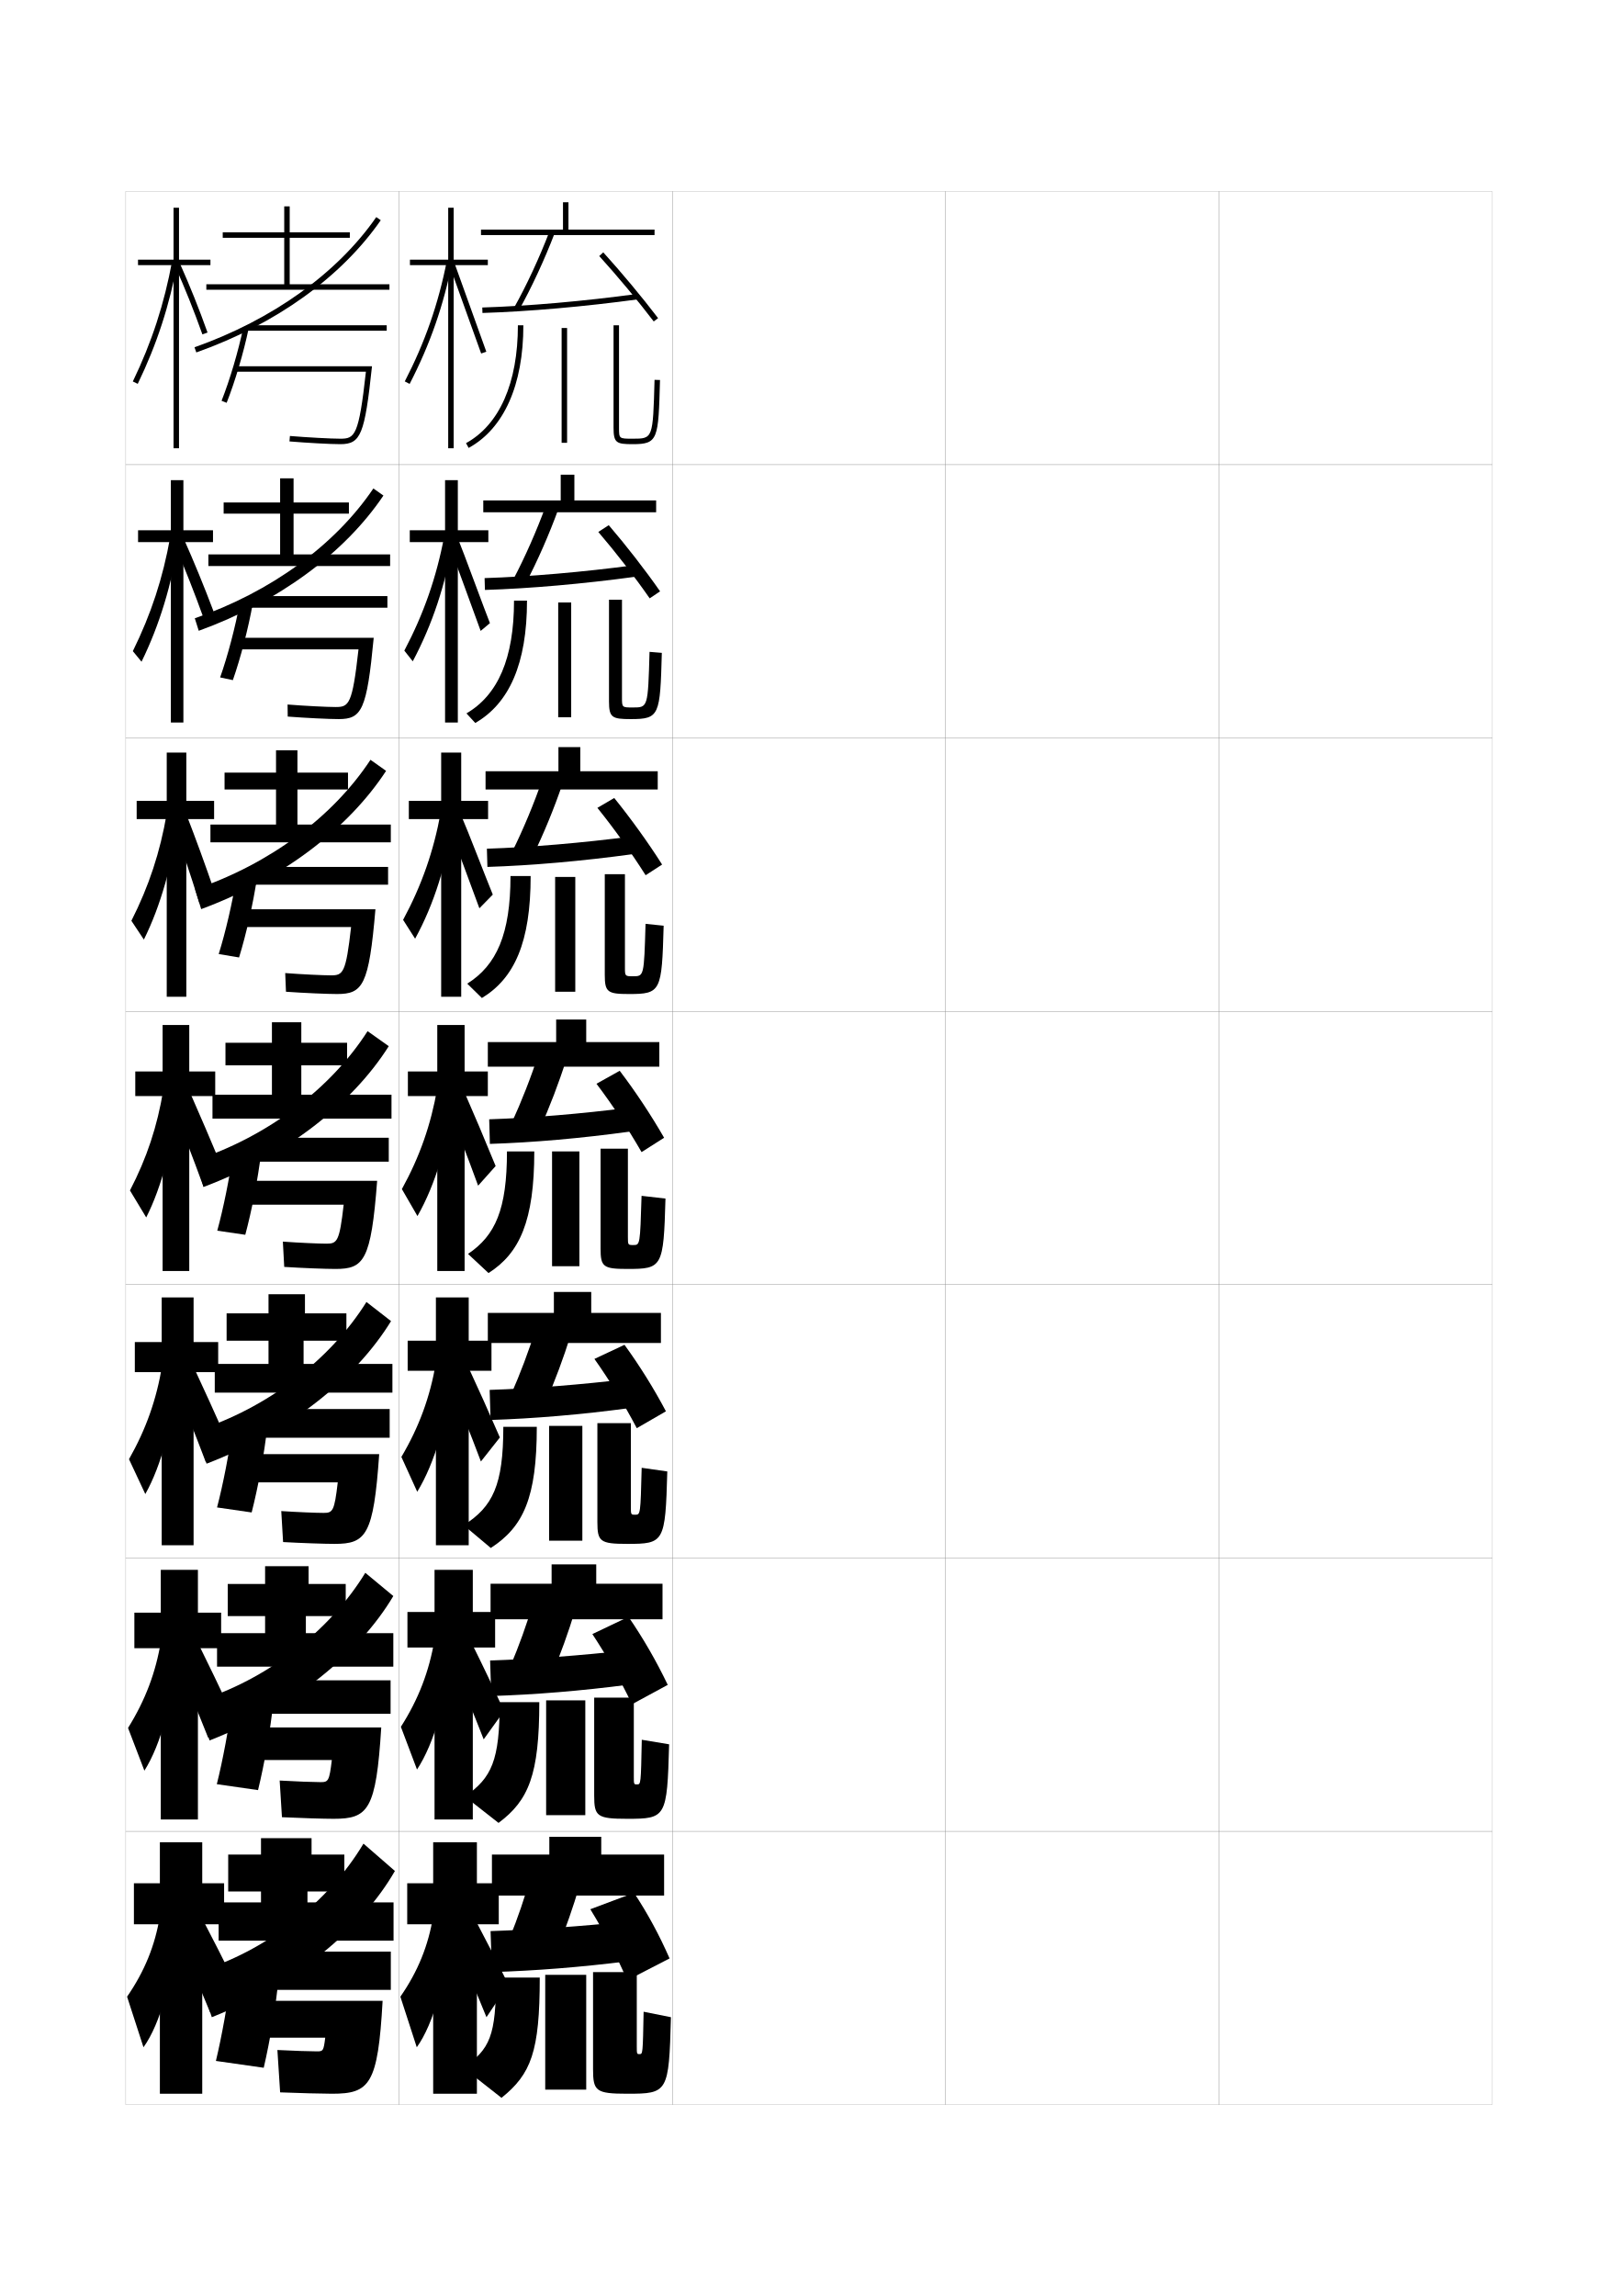
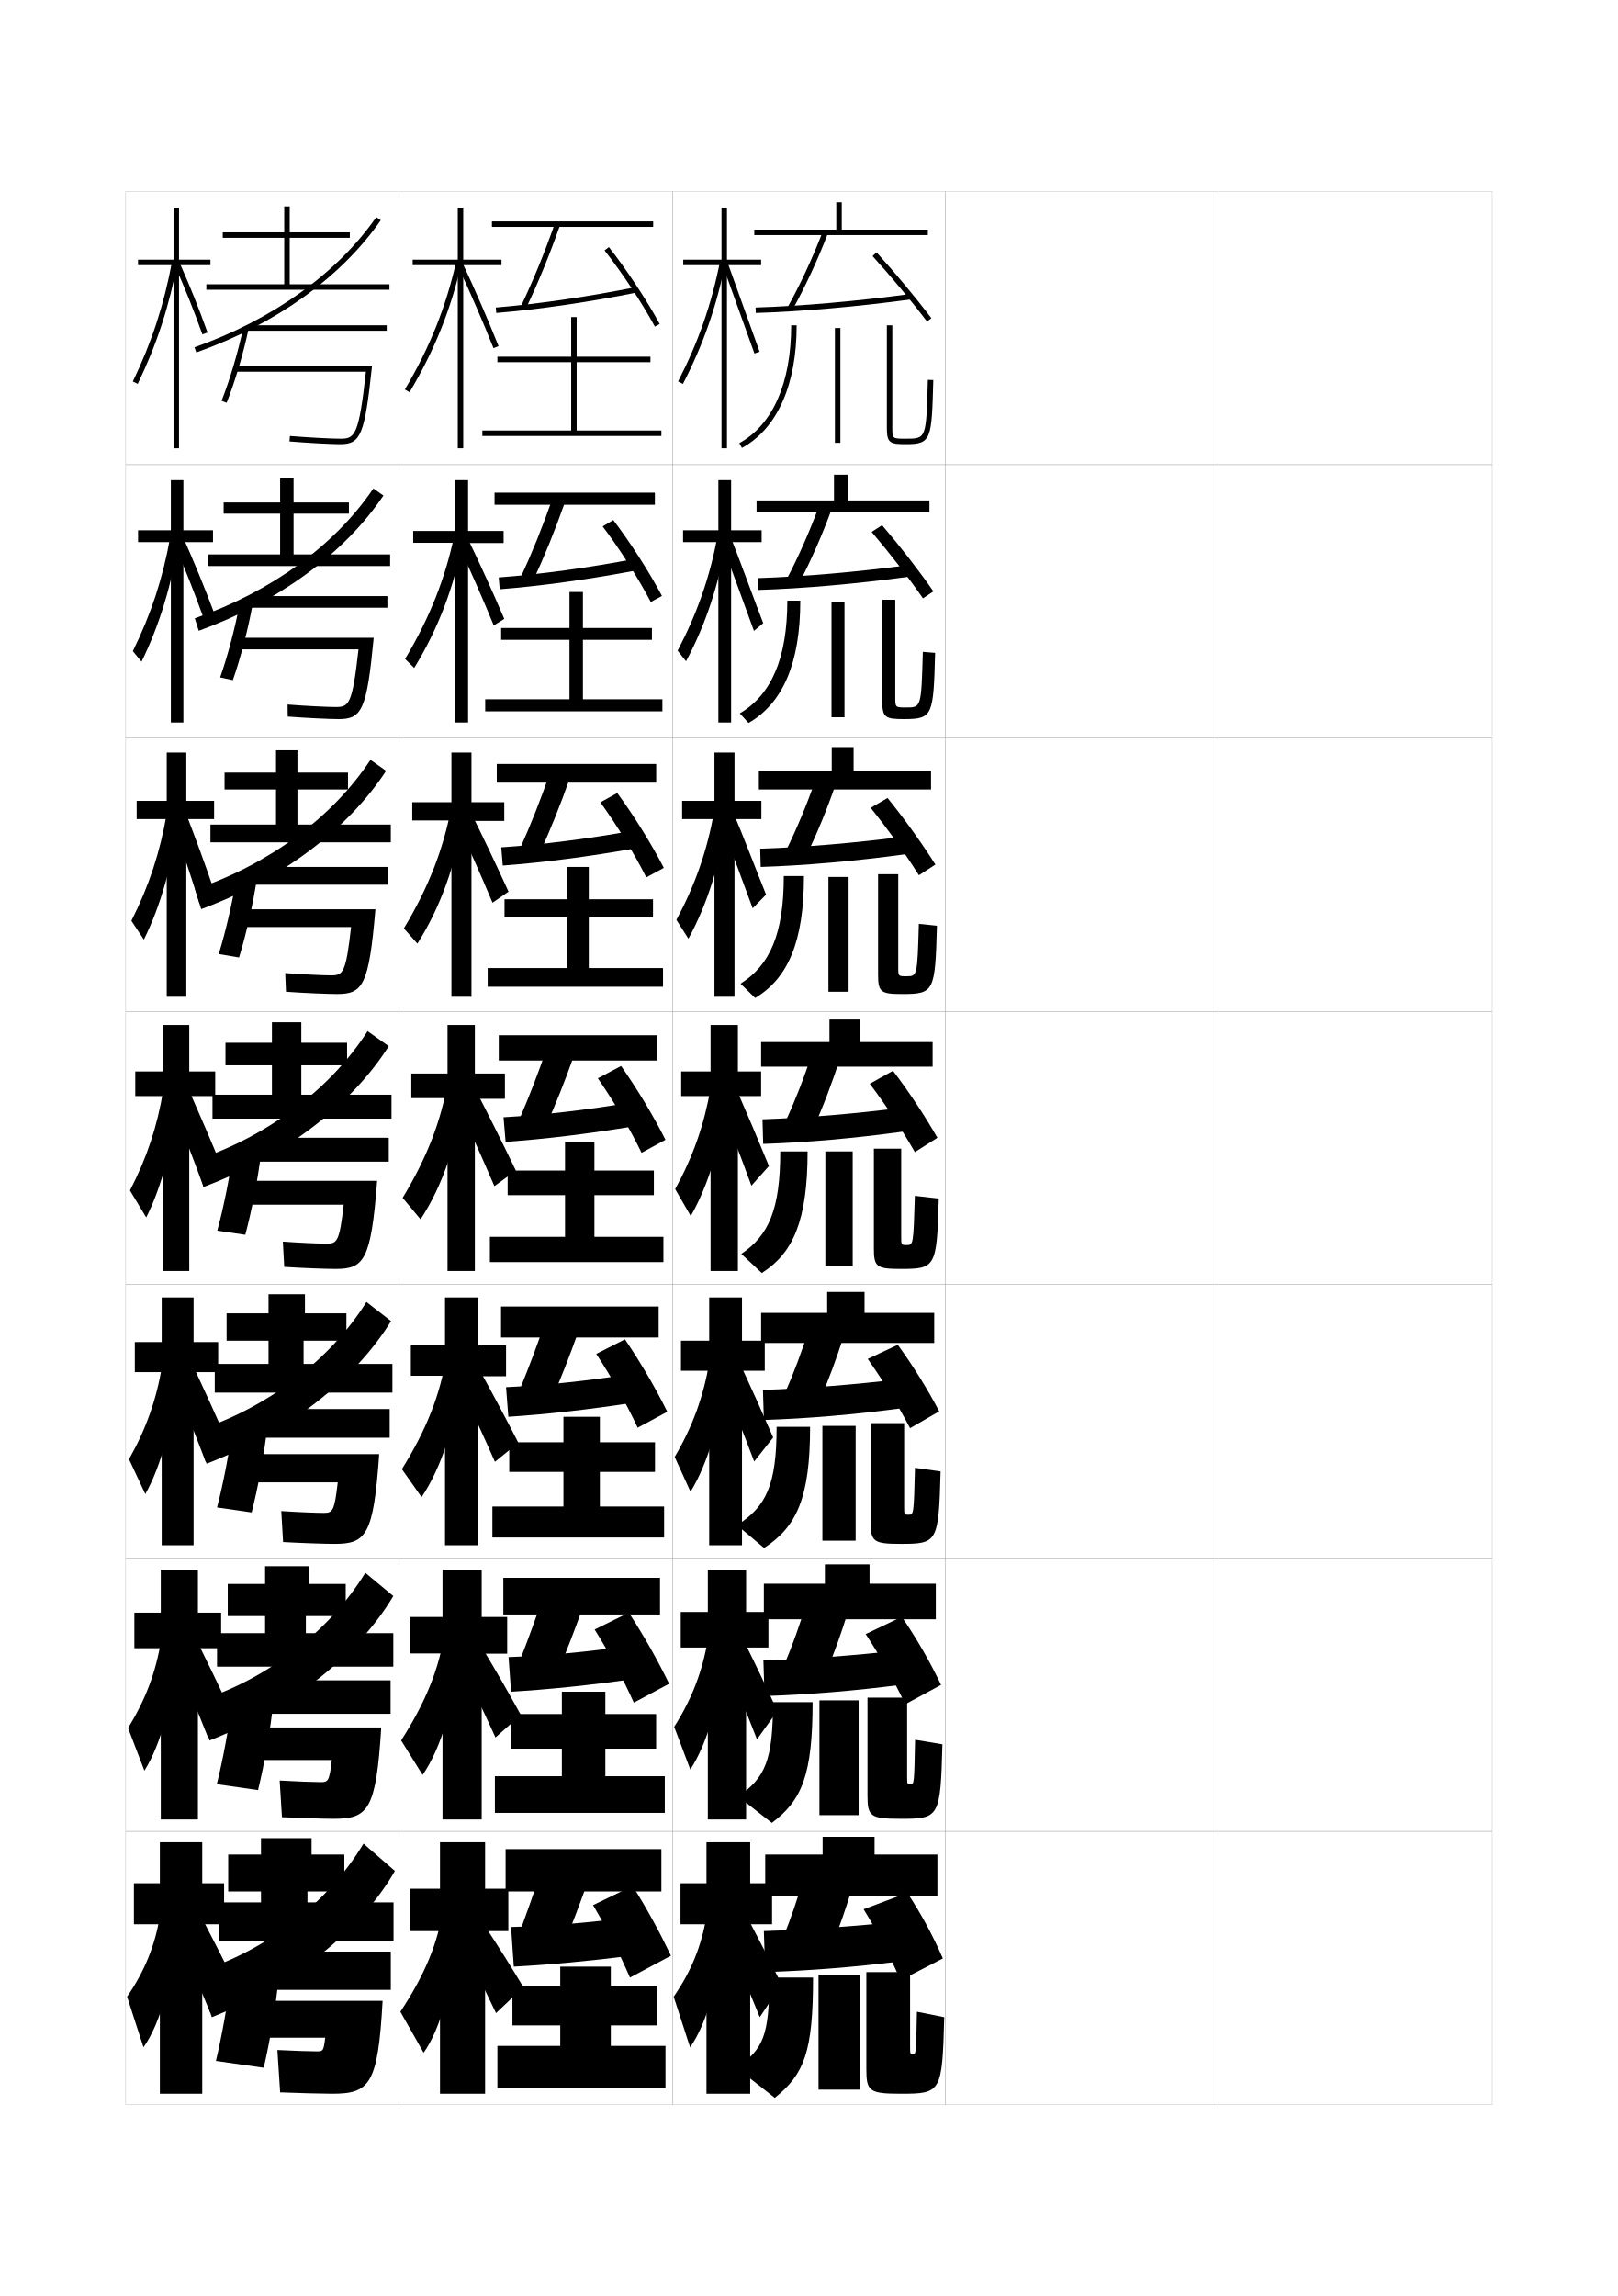
<svg xmlns="http://www.w3.org/2000/svg" version="1.1" id="glyphs" x="0px" y="0px" width="592px" height="840px" viewBox="0 0 592 840" enable-background="new 0 0 592 840" xml:space="preserve">
  <g>
    <rect x="46" y="70" fill="none" stroke="#999999" stroke-width="0.1" width="100" height="100" />
    <rect x="46" y="170" fill="none" stroke="#999999" stroke-width="0.1" width="100" height="100" />
    <rect x="46" y="270" fill="none" stroke="#999999" stroke-width="0.1" width="100" height="100" />
    <rect x="46" y="370" fill="none" stroke="#999999" stroke-width="0.1" width="100" height="100" />
    <rect x="46" y="470" fill="none" stroke="#999999" stroke-width="0.1" width="100" height="100" />
    <rect x="46" y="570" fill="none" stroke="#999999" stroke-width="0.1" width="100" height="100" />
    <rect x="46" y="670" fill="none" stroke="#999999" stroke-width="0.1" width="100" height="100" />
    <rect x="146" y="70" fill="none" stroke="#999999" stroke-width="0.1" width="100" height="100" />
    <rect x="146" y="170" fill="none" stroke="#999999" stroke-width="0.1" width="100" height="100" />
    <rect x="146" y="270" fill="none" stroke="#999999" stroke-width="0.1" width="100" height="100" />
    <rect x="146" y="370" fill="none" stroke="#999999" stroke-width="0.1" width="100" height="100" />
    <rect x="146" y="470" fill="none" stroke="#999999" stroke-width="0.1" width="100" height="100" />
    <rect x="146" y="570" fill="none" stroke="#999999" stroke-width="0.1" width="100" height="100" />
    <rect x="146" y="670" fill="none" stroke="#999999" stroke-width="0.1" width="100" height="100" />
    <rect x="246" y="70" fill="none" stroke="#999999" stroke-width="0.1" width="100" height="100" />
    <rect x="246" y="170" fill="none" stroke="#999999" stroke-width="0.1" width="100" height="100" />
    <rect x="246" y="270" fill="none" stroke="#999999" stroke-width="0.1" width="100" height="100" />
    <rect x="246" y="370" fill="none" stroke="#999999" stroke-width="0.1" width="100" height="100" />
    <rect x="246" y="470" fill="none" stroke="#999999" stroke-width="0.1" width="100" height="100" />
    <rect x="246" y="570" fill="none" stroke="#999999" stroke-width="0.1" width="100" height="100" />
    <rect x="246" y="670" fill="none" stroke="#999999" stroke-width="0.1" width="100" height="100" />
    <rect x="346" y="70" fill="none" stroke="#999999" stroke-width="0.1" width="100" height="100" />
    <rect x="346" y="170" fill="none" stroke="#999999" stroke-width="0.1" width="100" height="100" />
    <rect x="346" y="270" fill="none" stroke="#999999" stroke-width="0.1" width="100" height="100" />
    <rect x="346" y="370" fill="none" stroke="#999999" stroke-width="0.1" width="100" height="100" />
    <rect x="346" y="470" fill="none" stroke="#999999" stroke-width="0.1" width="100" height="100" />
    <rect x="346" y="570" fill="none" stroke="#999999" stroke-width="0.1" width="100" height="100" />
    <rect x="346" y="670" fill="none" stroke="#999999" stroke-width="0.1" width="100" height="100" />
    <rect x="446" y="70" fill="none" stroke="#999999" stroke-width="0.1" width="100" height="100" />
    <rect x="446" y="170" fill="none" stroke="#999999" stroke-width="0.1" width="100" height="100" />
    <rect x="446" y="270" fill="none" stroke="#999999" stroke-width="0.1" width="100" height="100" />
    <rect x="446" y="370" fill="none" stroke="#999999" stroke-width="0.1" width="100" height="100" />
    <rect x="446" y="470" fill="none" stroke="#999999" stroke-width="0.1" width="100" height="100" />
    <rect x="446" y="570" fill="none" stroke="#999999" stroke-width="0.1" width="100" height="100" />
    <rect x="446" y="670" fill="none" stroke="#999999" stroke-width="0.1" width="100" height="100" />
  </g>
  <g>
-     <rect x="201" y="672" width="19" height="9.5" />
-     <rect x="180" y="678.5" width="63" height="15" />
-     <path d="M194,687c-1.985,7.259-4.542,14.658-7.5,22l17.5,4c3.026-7.611,5.764-15.413,8-23L194,687   z" />
-     <path d="M179.5,706.5l0.5,15c16.223-0.512,32.385-1.79,50-4l-0.5-14.5   C212.233,704.79,195.68,705.962,179.5,706.5z" />
-     <path d="M216,698.5c5.247,8.563,9.319,16.431,13.5,26l15.5-8c-3.775-8.608-7.999-16.405-13-24   L216,698.5z" />
-     <path d="M181.5,723.5c0,21.367-2.158,26.138-12,33l14,11c10.831-8.714,14-16.824,14-44H181.5z" />
-     <rect x="199.5" y="722.5" width="15" height="42" />
-     <path d="M235.5,736c-0.293,15.484-0.306,15.5-1.5,15.5c-0.974,0-1-0.019-1-3v-27h-16V757   c0,8.027,1.026,9,12.5,9c14.918,0,15.254-0.396,16-28L235.5,736z" />
-   </g>
-   <g>
-     <rect x="201.833" y="572.333" width="16.333" height="9.75" />
-     <rect x="179.5" y="579.416" width="62.917" height="13" />
-     <path d="M186.75,609.583L201.833,613c3.206-7.684,6.182-15.896,8.583-23.833   l-15.417-2.584C192.777,594.22,189.893,602.14,186.75,609.583z" />
-     <path d="M179.333,607.5l0.417,13c16.116-0.512,32.666-1.871,50.416-4.167L229.75,603.75   C212.323,605.691,195.429,606.967,179.333,607.5z" />
-     <path d="M216.75,597.833c5.453,8.283,10.052,16.409,14.5,25.667l13.083-7.084   c-4.195-8.771-9.031-17.112-14.365-24.891L216.75,597.833z" />
-     <path d="M182.833,622.75c0,21.326-2.852,27.675-12.75,34.5l12.333,9.666   c11.021-8.227,14.917-17.575,14.917-44.166H182.833z" />
-     <rect x="199.833" y="622.083" width="14.333" height="42" />
-     <path d="M234.833,636.5c-0.329,16.319-0.342,16.333-1.75,16.333   c-1.148,0-1.167-0.016-1.167-3v-28.75h-14.5v35.833c0,7.589,1.005,8.5,12.083,8.5   c14.223,0,14.604-0.435,15.333-27.249L234.833,636.5z" />
-   </g>
-   <g>
-     <g>
-       <rect x="203.5" y="373" width="11" height="10.25" />
-       <rect x="178.5" y="381.25" width="62.75" height="9" />
-       <path d="M187.25,410.75L197.5,413c3.563-7.828,7.018-16.862,9.75-25.5L197,385.75    C194.304,394.144,190.764,403.103,187.25,410.75z" />
-       <path d="M179,409.5l0.25,9c15.904-0.51,33.229-2.034,51.25-4.5l-0.25-8.75    C212.502,407.495,194.927,408.977,179,409.5z" />
-       <path d="M218.25,396.5c5.865,7.724,11.517,16.365,16.5,25l8.25-5.25    c-4.791-8.336-10.564-17.034-16.25-24.5L218.25,396.5z" />
-       <path d="M185.5,421.25c0,21.244-4.24,30.75-14.25,37.5l7.5,7c11.399-7.255,16.75-19.077,16.75-44.5H185.5z" />
-       <rect x="202" y="421.25" width="10" height="42" />
-       <path d="M234.75,437.5c-0.542,17.989-0.56,18-3,18c-1.987,0-2-0.011-2-3v-32.25h-10v36.5    c0,6.716,0.964,7.5,9.75,7.5c12.834,0,13.304-0.515,14-25.75L234.75,437.5z" />
-     </g>
-     <g>
-       <rect x="204.333" y="273.333" width="8" height="10.5" />
-       <rect x="177.667" y="282.167" width="63" height="6.666" />
-       <path d="M187.543,311.336l7.414,1.828c3.879-7.887,7.81-17.415,10.854-26.379    l-7.456-1.404C195.346,294.152,191.374,303.598,187.543,311.336z" />
-       <path d="M178.156,310.5l0.188,6.667c16.15-0.508,34.638-2.134,53.201-4.67l-0.256-6.494    C212.929,308.39,194.3,309.983,178.156,310.5z" />
-       <path d="M218.587,295.558c6.097,7.556,12.412,16.373,17.648,24.645l6.031-3.904    c-5.119-8.086-11.529-16.958-17.519-24.356L218.587,295.558z" />
-       <path d="M186.792,320.5c0,21.192-5.074,32.635-15.827,39.374l5.362,5.252    c11.902-7.199,17.84-20.394,17.84-44.626H186.792z" />
-       <rect x="203.125" y="320.833" width="7.375" height="42" />
-       <path d="M221.292,319.833v36.834c0,6.329,1.027,7,8.875,7    c11.675,0,12.004-0.935,12.666-24.991l-6.625-0.685    c-0.557,19.162-0.576,19.176-4.542,19.176c-2.992,0-3-0.008-3-3.334v-34H221.292z" />
-     </g>
-     <g>
-       <rect x="205.167" y="173.667" width="5" height="10.75" />
-       <rect x="176.833" y="183.083" width="63.25" height="4.333" />
-       <path d="M187.836,211.922l4.578,1.405c4.195-7.945,8.602-17.968,11.959-27.257    l-4.663-1.059C196.388,194.162,191.984,204.093,187.836,211.922z" />
-       <path d="M177.313,211.5l0.124,4.333c16.396-0.506,36.047-2.232,55.153-4.84    l-0.263-4.237C213.355,209.284,193.672,210.991,177.313,211.5z" />
-       <path d="M218.923,194.615c6.33,7.388,13.308,16.381,18.796,24.289l3.811-2.557    c-5.446-7.836-12.494-16.883-18.787-24.212L218.923,194.615z" />
-       <path d="M188.083,219.75c0,21.141-5.907,34.52-17.404,41.249l3.225,3.503    c12.406-7.144,18.929-21.709,18.929-44.751H188.083z" />
-       <rect x="204.25" y="220.417" width="4.75" height="42" />
-       <path d="M222.834,219.417v37.167c0,5.943,1.091,6.5,8,6.5    c10.516,0,10.706-1.354,11.333-24.232l-4.5-0.37    c-0.572,20.334-0.591,20.352-6.083,20.352c-3.996,0-4-0.004-4-3.667v-35.75H222.834z" />
-     </g>
-   </g>
-   <g>
-     <rect x="206" y="74" width="2" height="11" />
-     <rect x="176" y="84" width="63.5" height="2" />
-     <path d="M188.129,112.509l1.742,0.982c4.511-8.003,9.395-18.521,13.063-28.135   l-1.869-0.713C197.431,94.171,192.594,104.588,188.129,112.509z" />
-     <path d="M176.47,112.5l0.061,2c16.643-0.505,37.456-2.331,57.104-5.01l-0.27-1.98   C213.782,110.179,193.045,111.998,176.47,112.5z" />
-     <path d="M219.26,93.673c6.562,7.22,14.203,16.39,19.944,23.933l1.592-1.211   c-5.773-7.586-13.459-16.808-20.056-24.067L219.26,93.673z" />
-     <path d="M189.5,119c0,21.089-6.741,36.404-18.981,43.123l0.963,1.754   C184.391,156.789,191.5,140.852,191.5,119H189.5z" />
-     <rect x="205.5" y="120" width="2" height="42" />
-     <path d="M224.5,119v37.5c0,5.556,1.058,6,7,6c9.357,0,9.406-1.772,10-23.473l-2-0.055   C238.912,160.5,238.912,160.5,231.5,160.5c-5,0-5,0-5-4V119H224.5z" />
-   </g>
-   <g>
-     <g>
-       <polygon points="182.5,689 174.5,689 174.5,674 158.5,674 158.5,689 149,689 149,704 158.5,704 158.5,766 174.5,766 174.5,704     182.5,704   " />
-       <path d="M158.5,701c-1.764,10.8-5.562,20.215-12,29.5l6,18.5    c6.129-8.473,11.064-25.761,11.5-43.5L158.5,701z" />
-       <path d="M165.5,708.5c4.718,10.759,8.547,19.748,12.5,29.5l8-12    c-3.889-7.863-7.517-14.985-11.5-22.5L165.5,708.5z" />
-     </g>
-     <g>
-       <polygon points="149.083,589.75 149.083,602.75 159,602.75 159,665.666 173,665.666 173,602.75     181.167,602.75 181.167,589.75 173,589.75 173,574.334 159,574.334 159,589.75   " />
-       <path d="M146.684,631.761l5.899,15.624c6.276-9.48,11.162-26.258,12.015-43.709    l-5.6-3.873C157.048,611.441,153.162,621.604,146.684,631.761z" />
-       <path d="M164.71,606.432c4.478,10.469,8.25,19.619,12.272,29.914l7.47-10.396    c-3.948-8.556-7.627-16.275-11.546-24.174L164.71,606.432z" />
-     </g>
-     <g>
-       <polygon points="149.167,490.5 149.167,501.5 159.5,501.5 159.5,565.333 171.5,565.333 171.5,501.5     179.833,501.5 179.833,490.5 171.5,490.5 171.5,474.667 159.5,474.667 159.5,490.5   " />
-       <path d="M146.867,533.021l5.8,12.749c6.424-10.488,11.259-26.755,12.528-43.92    l-5.699-3.244C157.36,511.084,153.385,521.992,146.867,533.021z" />
-       <path d="M163.919,504.364c4.238,10.177,7.953,19.488,12.045,30.327l6.94-8.791    c-4.006-9.247-7.739-17.565-11.592-25.848L163.919,504.364z" />
-     </g>
-   </g>
-   <g>
-     <g>
-       <polygon points="178.5,95 166,95 166,76 164,76 164,95 150,95 150,97 164,97 164,164 166,164 166,97 178.5,97   " />
-       <path d="M148.111,139.541l1.777,0.918c7.499-14.522,12.453-28.747,15.593-44.767    l-1.963-0.385C160.417,111.137,155.521,125.192,148.111,139.541z" />
-       <polygon points="164.561,97.342 176.058,129.334 177.942,128.666 166.439,96.658   " />
-     </g>
-     <g>
-       <polygon points="149.937,194 149.937,198.333 162.853,198.333 162.853,264.333     167.52,264.333 167.52,198.333 178.687,198.333 178.687,194 167.52,194     167.52,175.667 162.853,175.667 162.853,194   " />
-       <path d="M147.943,238.038l3.085,3.903c7.189-13.514,12.088-28.249,14.742-44.555    l-3.241-1.129C159.688,211.25,155.069,224.505,147.943,238.038z" />
-       <path d="M164.27,199.243c1.333,3.296,10.217,27.781,11.604,31.575l3.394-2.841    c-1.354-3.313-10.285-27.624-11.548-30.513L164.27,199.243z" />
-     </g>
-     <g>
-       <polygon points="149.593,293 149.593,299.667 161.426,299.667 161.426,364.667     168.759,364.667 168.759,299.667 178.593,299.667 178.593,293 168.759,293     168.759,275.333 161.426,275.333 161.426,293   " />
-       <path d="M147.497,336.535l4.393,6.888c6.88-12.505,11.722-27.75,13.892-44.341    l-4.52-1.873C158.68,311.363,154.339,323.818,147.497,336.535z" />
-       <path d="M163.699,301.145c2.665,6.591,8.936,23.57,11.711,31.158l4.902-5.014    c-2.71-6.626-9.067-23.24-11.593-29.017L163.699,301.145z" />
-     </g>
-     <g>
-       <polygon points="149.25,392 149.25,401 160,401 160,465 170,465 170,401 178.5,401 178.5,392 170,392 170,375 160,375 160,392       " />
-       <path d="M147.05,435.032L152.75,444.905c6.571-11.496,11.356-27.252,13.042-44.129    l-5.798-2.616C157.672,411.477,153.608,423.131,147.05,435.032z" />
-       <path d="M163.129,403.046c3.998,9.887,7.656,19.359,11.818,30.741l6.41-7.187    c-4.064-9.939-7.85-18.855-11.638-27.521L163.129,403.046z" />
-     </g>
-   </g>
-   <g>
-     <rect x="202.667" y="472.666" width="13.667" height="10" />
-     <rect x="178.5" y="480.333" width="63.333" height="11" />
-     <path d="M187,510.166L199.667,513c3.384-7.756,6.6-16.379,9.167-24.666L196,486.166   C193.541,494.182,190.328,502.621,187,510.166z" />
-     <path d="M179.167,508.5L179.5,519.5c16.01-0.511,32.947-1.953,50.833-4.334L230,504.5   C212.412,506.594,195.178,507.972,179.167,508.5z" />
-     <path d="M217.5,497.167c5.659,8.003,10.784,16.387,15.5,25.333l10.667-6.167   C239.214,507.906,233.958,499.509,228.5,492L217.5,497.167z" />
-     <path d="M184.167,522c0,21.285-3.809,29.213-14.5,36l9.917,8.333   C191.501,558.592,196.417,548.007,196.417,522H184.167z" />
-     <rect x="200.917" y="521.666" width="12.167" height="42" />
-     <path d="M234.792,537c-0.435,17.154-0.451,17.166-2.375,17.166   c-1.568,0-1.584-0.013-1.584-3v-30.5h-12.25v36.167c0,7.152,0.984,8,10.917,8   c13.528,0,13.954-0.475,14.667-26.499L234.792,537z" />
+     <rect x="301" y="672" width="19" height="9.5" />
+     <rect x="280" y="678.5" width="63" height="15" />
+     <path d="M294,687c-1.985,7.259-4.542,14.658-7.5,22l17.5,4c3.026-7.611,5.764-15.413,8-23L294,687   z" />
+     <path d="M279.5,706.5l0.5,15c16.223-0.512,32.385-1.79,50-4l-0.5-14.5   C312.233,704.79,295.68,705.962,279.5,706.5z" />
+     <path d="M316,698.5c5.247,8.563,9.319,16.431,13.5,26l15.5-8c-3.775-8.608-7.999-16.405-13-24   L316,698.5z" />
+     <path d="M281.5,723.5c0,21.367-2.158,26.138-12,33l14,11c10.831-8.714,14-16.824,14-44H281.5z" />
+     <rect x="299.5" y="722.5" width="15" height="42" />
+     <path d="M335.5,736c-0.293,15.484-0.306,15.5-1.5,15.5c-0.974,0-1-0.019-1-3v-27h-16V757   c0,8.027,1.026,9,12.5,9c14.918,0,15.254-0.396,16-28L335.5,736z" />
+   </g>
+   <g>
+     <rect x="301.833" y="572.333" width="16.333" height="9.75" />
+     <rect x="279.5" y="579.416" width="62.916" height="13" />
+     <path d="M286.75,609.583L301.833,613c3.206-7.684,6.182-15.896,8.583-23.833   l-15.417-2.584C292.777,594.22,289.893,602.14,286.75,609.583z" />
+     <path d="M279.333,607.5l0.417,13c16.116-0.512,32.666-1.871,50.416-4.167L329.75,603.75   C312.322,605.691,295.429,606.967,279.333,607.5z" />
+     <path d="M316.75,597.833c5.453,8.283,10.052,16.409,14.5,25.667l13.083-7.084   c-4.195-8.771-9.03-17.112-14.364-24.891L316.75,597.833z" />
+     <path d="M282.833,622.75c0,21.326-2.852,27.675-12.75,34.5l12.333,9.666   c11.021-8.227,14.917-17.575,14.917-44.166H282.833z" />
+     <rect x="299.833" y="622.083" width="14.333" height="42" />
+     <path d="M334.833,636.5c-0.329,16.319-0.342,16.333-1.749,16.333   c-1.148,0-1.168-0.016-1.168-3v-28.75h-14.5v35.833c0,7.589,1.006,8.5,12.084,8.5   c14.223,0,14.604-0.435,15.333-27.249L334.833,636.5z" />
+   </g>
+   <g>
+     <g>
+       <rect x="303.5" y="373" width="11" height="10.25" />
+       <rect x="278.5" y="381.25" width="62.75" height="9" />
+       <path d="M287.25,410.75L297.5,413c3.563-7.828,7.018-16.862,9.75-25.5L297,385.75    C294.304,394.144,290.764,403.103,287.25,410.75z" />
+       <path d="M279,409.5l0.25,9c15.904-0.51,33.229-2.034,51.25-4.5l-0.25-8.75    C312.502,407.495,294.927,408.977,279,409.5z" />
+       <path d="M318.25,396.5c5.865,7.724,11.517,16.365,16.5,25l8.25-5.25    c-4.791-8.336-10.564-17.034-16.25-24.5L318.25,396.5z" />
+       <path d="M285.5,421.25c0,21.244-4.24,30.75-14.25,37.5l7.5,7c11.399-7.255,16.75-19.077,16.75-44.5H285.5z" />
+       <rect x="302" y="421.25" width="10" height="42" />
+       <path d="M334.75,437.5c-0.542,17.989-0.56,18-3,18c-1.987,0-2-0.011-2-3v-32.25h-10v36.5    c0,6.716,0.964,7.5,9.75,7.5c12.834,0,13.304-0.515,14-25.75L334.75,437.5z" />
+     </g>
+     <g>
+       <rect x="304.333" y="273.333" width="8.001" height="10.5" />
+       <rect x="277.667" y="282.167" width="63" height="6.666" />
+       <path d="M287.543,311.336l7.414,1.828c3.879-7.887,7.81-17.415,10.854-26.379    l-7.456-1.404C295.346,294.152,291.374,303.598,287.543,311.336z" />
+       <path d="M278.156,310.5l0.188,6.667c16.15-0.508,34.638-2.134,53.201-4.67l-0.256-6.494    C312.929,308.39,294.3,309.983,278.156,310.5z" />
+       <path d="M318.587,295.558c6.097,7.556,12.412,16.373,17.647,24.645l6.031-3.904    c-5.119-8.086-11.529-16.958-17.519-24.356L318.587,295.558z" />
+       <path d="M286.792,320.5c0,21.192-5.074,32.635-15.827,39.374l5.362,5.252    c11.902-7.199,17.84-20.394,17.84-44.626H286.792z" />
+       <rect x="303.125" y="320.833" width="7.375" height="42" />
+       <path d="M321.292,319.833v36.834c0,6.329,1.027,7,8.875,7    c11.675,0,12.005-0.935,12.666-24.991l-6.624-0.685    c-0.558,19.162-0.576,19.176-4.542,19.176c-2.992,0-3-0.008-3-3.334v-34H321.292z" />
+     </g>
+     <g>
+       <rect x="305.166" y="173.667" width="5.001" height="10.75" />
+       <rect x="276.833" y="183.083" width="63.25" height="4.333" />
+       <path d="M287.836,211.922l4.578,1.405c4.195-7.945,8.602-17.968,11.959-27.257    l-4.662-1.059C296.388,194.162,291.984,204.093,287.836,211.922z" />
+       <path d="M277.313,211.5l0.124,4.333c16.396-0.506,36.047-2.232,55.153-4.84    l-0.263-4.237C313.355,209.284,293.672,210.991,277.313,211.5z" />
+       <path d="M318.924,194.615c6.329,7.388,13.307,16.381,18.796,24.289l3.812-2.557    c-5.447-7.836-12.494-16.883-18.787-24.212L318.924,194.615z" />
+       <path d="M288.083,219.75c0,21.141-5.907,34.52-17.404,41.249l3.225,3.503    c12.406-7.144,18.929-21.709,18.929-44.751H288.083z" />
+       <rect x="304.25" y="220.417" width="4.75" height="42" />
+       <path d="M322.834,219.417v37.167c0,5.943,1.092,6.5,8,6.5    c10.516,0,10.705-1.354,11.332-24.232l-4.499-0.37    c-0.572,20.334-0.591,20.352-6.083,20.352c-3.996,0-4-0.004-4-3.667v-35.75H322.834z" />
+     </g>
+   </g>
+   <g>
+     <rect x="306" y="74" width="2" height="11" />
+     <rect x="276" y="84" width="63.5" height="2" />
+     <path d="M288.129,112.509l1.742,0.982c4.511-8.003,9.395-18.521,13.063-28.135   l-1.869-0.713C297.431,94.171,292.594,104.588,288.129,112.509z" />
+     <path d="M276.47,112.5l0.061,2c16.643-0.505,37.456-2.331,57.104-5.01l-0.27-1.98   C313.782,110.179,293.045,111.998,276.47,112.5z" />
+     <path d="M319.26,93.673c6.562,7.22,14.203,16.39,19.944,23.933l1.592-1.211   c-5.773-7.586-13.459-16.808-20.056-24.067L319.26,93.673z" />
+     <path d="M289.5,119c0,21.089-6.741,36.404-18.981,43.123l0.963,1.754   C284.391,156.789,291.5,140.852,291.5,119H289.5z" />
+     <rect x="305.5" y="120" width="2" height="42" />
+     <path d="M324.5,119v37.5c0,5.556,1.058,6,7,6c9.357,0,9.406-1.772,10-23.473l-2-0.055   C338.912,160.5,338.912,160.5,331.5,160.5c-5,0-5,0-5-4V119H324.5z" />
+   </g>
+   <g>
+     <g>
+       <polygon points="282.5,689 274.5,689 274.5,674 258.5,674 258.5,689 249,689 249,704 258.5,704 258.5,766 274.5,766 274.5,704     282.5,704   " />
+       <path d="M258.5,701c-1.764,10.8-5.562,20.215-12,29.5l6,18.5    c6.129-8.473,11.064-25.761,11.5-43.5L258.5,701z" />
+       <path d="M265.5,708.5c4.718,10.759,8.547,19.748,12.5,29.5l8-12    c-3.889-7.863-7.517-14.985-11.5-22.5L265.5,708.5z" />
+     </g>
+     <g>
+       <polygon points="249.083,589.75 249.083,602.75 259,602.75 259,665.666 273,665.666 273,602.75     281.167,602.75 281.167,589.75 273,589.75 273,574.334 259,574.334 259,589.75   " />
+       <path d="M246.684,631.761l5.899,15.624c6.276-9.48,11.162-26.258,12.015-43.709    l-5.6-3.873C257.048,611.441,253.162,621.604,246.684,631.761z" />
+       <path d="M264.71,606.432c4.478,10.469,8.25,19.619,12.272,29.914l7.47-10.396    c-3.948-8.556-7.627-16.275-11.546-24.174L264.71,606.432z" />
+     </g>
+     <g>
+       <polygon points="249.167,490.5 249.167,501.5 259.5,501.5 259.5,565.333 271.5,565.333 271.5,501.5     279.833,501.5 279.833,490.5 271.5,490.5 271.5,474.667 259.5,474.667 259.5,490.5   " />
+       <path d="M246.867,533.021l5.8,12.749c6.424-10.488,11.259-26.755,12.528-43.92    l-5.699-3.244C257.36,511.084,253.385,521.992,246.867,533.021z" />
+       <path d="M263.919,504.364c4.238,10.177,7.953,19.488,12.045,30.327l6.94-8.791    c-4.006-9.247-7.739-17.565-11.592-25.848L263.919,504.364z" />
+     </g>
+   </g>
+   <g>
+     <g>
+       <polygon points="278.5,95 266,95 266,76 264,76 264,95 250,95 250,97 264,97 264,164 266,164 266,97 278.5,97   " />
+       <path d="M248.111,139.541l1.777,0.918c7.499-14.522,12.453-28.747,15.593-44.767    l-1.963-0.385C260.417,111.137,255.521,125.192,248.111,139.541z" />
+       <polygon points="264.561,97.342 276.058,129.334 277.942,128.666 266.439,96.658   " />
+     </g>
+     <g>
+       <polygon points="249.937,194 249.937,198.333 262.853,198.333 262.853,264.333     267.52,264.333 267.52,198.333 278.687,198.333 278.687,194 267.52,194     267.52,175.667 262.853,175.667 262.853,194   " />
+       <path d="M247.943,238.038l3.085,3.903c7.189-13.514,12.088-28.249,14.742-44.555    l-3.241-1.129C259.688,211.25,255.069,224.505,247.943,238.038z" />
+       <path d="M264.27,199.243c1.333,3.296,10.217,27.781,11.604,31.575l3.394-2.841    c-1.354-3.313-10.285-27.624-11.548-30.513L264.27,199.243z" />
+     </g>
+     <g>
+       <polygon points="249.593,293 249.593,299.667 261.426,299.667 261.426,364.667     268.759,364.667 268.759,299.667 278.593,299.667 278.593,293 268.759,293     268.759,275.333 261.426,275.333 261.426,293   " />
+       <path d="M247.497,336.535l4.393,6.888c6.88-12.505,11.722-27.75,13.892-44.341    l-4.52-1.873C258.68,311.363,254.339,323.818,247.497,336.535z" />
+       <path d="M263.699,301.145c2.665,6.591,8.936,23.57,11.711,31.158l4.902-5.014    c-2.71-6.626-9.067-23.24-11.593-29.017L263.699,301.145z" />
+     </g>
+     <g>
+       <polygon points="249.25,392 249.25,401 260,401 260,465 270,465 270,401 278.5,401 278.5,392 270,392 270,375 260,375 260,392       " />
+       <path d="M247.05,435.032L252.75,444.905c6.571-11.496,11.356-27.252,13.042-44.129    l-5.798-2.616C257.672,411.477,253.608,423.131,247.05,435.032z" />
+       <path d="M263.129,403.046c3.998,9.887,7.656,19.359,11.818,30.741l6.41-7.187    c-4.064-9.939-7.85-18.855-11.638-27.521L263.129,403.046z" />
+     </g>
+   </g>
+   <g>
+     <rect x="302.666" y="472.666" width="13.667" height="10" />
+     <rect x="278.5" y="480.333" width="63.333" height="11" />
+     <path d="M287,510.166L299.666,513c3.385-7.756,6.6-16.379,9.167-24.666L296,486.166   C293.541,494.182,290.328,502.621,287,510.166z" />
+     <path d="M279.167,508.5L279.5,519.5c16.01-0.511,32.947-1.953,50.833-4.334L330,504.5   C312.412,506.594,295.178,507.972,279.167,508.5z" />
+     <path d="M317.5,497.167c5.659,8.003,10.784,16.387,15.5,25.333l10.666-6.167   C339.215,507.906,333.957,499.509,328.5,492L317.5,497.167z" />
+     <path d="M284.167,522c0,21.285-3.809,29.213-14.5,36l9.917,8.333   C291.501,558.592,296.417,548.007,296.417,522H284.167z" />
+     <rect x="300.916" y="521.666" width="12.167" height="42" />
+     <path d="M334.791,537c-0.435,17.154-0.45,17.166-2.374,17.166   c-1.567,0-1.584-0.013-1.584-3v-30.5h-12.25v36.167c0,7.152,0.984,8,10.917,8   c13.528,0,13.953-0.475,14.666-26.499L334.791,537z" />
  </g>
  <g>
    <polygon points="77,95 65.5,95 65.5,76 63.5,76 63.5,95 50.5,95 50.5,97 63.5,97 63.5,164 65.5,164 65.5,97 77,97  " />
    <path d="M48.6,139.564l1.801,0.871c7.014-14.52,11.648-28.74,14.583-44.756   l-1.967-0.359C60.114,111.153,55.533,125.213,48.6,139.564z" />
    <path d="M74.059,122.336c-3.107-8.709-6.369-16.863-9.972-24.928l1.826-0.816   c3.624,8.113,6.904,16.314,10.028,25.072L74.059,122.336z" />
  </g>
  <g>
    <polygon points="50.519,194 50.519,198.333 62.52,198.333 62.52,264.333 67.103,264.333    67.103,198.333 77.936,198.333 77.936,194 67.103,194 67.103,175.667 62.52,175.667    62.52,194  " />
    <path d="M48.603,238.221l3.184,3.871C58.344,228.713,62.887,213.812,65.342,197.536   l-3.061-1.072C59.615,211.458,55.287,224.686,48.603,238.221z" />
    <path d="M63.971,199.441l3.323-2.215c3.772,8.479,7.314,17.105,10.853,26.466   l-3.588,2.615C71.1,216.707,67.706,208.113,63.971,199.441z" />
  </g>
  <g>
    <polygon points="50.009,293 50.009,299.666 61.009,299.666 61.009,364.667 68.176,364.667    68.176,299.666 78.343,299.666 78.343,293 68.176,293 68.176,275.333 61.009,275.333    61.009,293  " />
    <path d="M48.076,336.876l4.567,6.872c6.102-12.238,10.554-27.818,12.528-44.354   l-4.156-1.787C58.587,311.762,54.512,324.158,48.076,336.876z" />
    <path d="M63.162,301.244l4.985-3.383c3.5,9.02,6.873,18.24,10.352,28.38   l-5.503,4.301C69.684,319.884,66.588,310.694,63.162,301.244z" />
  </g>
  <g>
    <g>
      <polygon points="82,689 74,689 74,674 58.5,674 58.5,689 49,689 49,704 58.5,704 58.5,766 74,766 74,704 82,704   " />
      <path d="M58.5,701c-1.764,10.8-5.594,20.192-12,29.5l6,18.5c6.129-8.473,11.064-25.761,11.5-43.5    L58.5,701z" />
      <path d="M65,708c4.44,10.422,8.124,19.123,12,28.5l9.5-10c-4.576-9.251-8.875-17.627-13.5-26.5    L65,708z" />
    </g>
    <g>
      <polygon points="49.166,590 49.166,603 58.833,603 58.833,665.666 72.417,665.666 72.417,603     80.916,603 80.916,590 72.417,590 72.417,574.333 58.833,574.333 58.833,590   " />
      <path d="M46.85,632.178l5.983,15.623c5.968-9.348,10.712-26.293,11.5-43.718    L58.917,600.25C57.01,611.889,53.183,622.005,46.85,632.178z" />
      <path d="M64.227,606.503c4.292,10.243,7.968,19.202,11.939,29.247l8.667-8.834    c-4.507-9.689-8.727-18.432-13.167-27.418L64.227,606.503z" />
    </g>
    <g>
      <polygon points="49.333,491 49.333,502 59.167,502 59.167,565.334 70.833,565.334 70.833,502     79.833,502 79.833,491 70.833,491 70.833,474.667 59.167,474.667 59.167,491   " />
      <path d="M47.2,533.854l5.967,12.749c5.807-10.224,10.36-26.826,11.5-43.937    L59.333,499.5C57.285,511.978,53.46,522.818,47.2,533.854z" />
      <path d="M63.454,505.006c4.146,10.064,7.812,19.281,11.879,29.994l7.834-7.667    c-4.438-10.128-8.58-19.237-12.834-28.335L63.454,505.006z" />
    </g>
    <g>
      <polygon points="49.5,392 49.5,401 59.5,401 59.5,465 69.25,465 69.25,401 78.75,401 78.75,392 69.25,392 69.25,375 59.5,375     59.5,392   " />
      <path d="M47.55,435.532L53.5,445.405C59.146,434.307,63.507,418.047,65,401.25l-5.25-2.5    C57.559,412.066,53.737,423.631,47.55,435.532z" />
      <path d="M62.682,403.509C66.68,413.396,70.338,422.868,74.5,434.25l7-6.5    c-4.367-10.566-8.432-20.043-12.501-29.254L62.682,403.509z" />
    </g>
  </g>
  <g>
    <g>
      <polygon points="106,104 106,87 128,87 128,85 106,85 106,75.5 104,75.5 104,85 81.5,85 81.5,87 104,87 104,104 75.5,104     75.5,106 142.5,106 142.5,104   " />
      <path d="M71.834,128.942l-0.668-1.885c28.613-10.143,52.234-27.057,66.513-47.628    l1.643,1.141C124.807,101.482,100.839,118.661,71.834,128.942z" />
      <rect x="90.5" y="119" width="51" height="2" />
      <path d="M82.93,147.367l-1.859-0.734c3.061-7.749,6.106-18.032,7.951-26.838    l1.957,0.41C89.113,129.113,86.029,139.521,82.93,147.367z" />
      <path d="M86,134v2h47.887c-2.597,23.566-4.07,24.5-9.387,24.5    c-3.41,0-12.017-0.466-18.417-0.996l-0.166,1.992    C112.476,162.04,120.985,162.5,124.5,162.5c7.528,0,8.939-3.463,11.616-28.5H86z" />
    </g>
    <g>
      <polygon points="107.417,202.833 107.417,187.917 127.667,187.917 127.667,183.833     107.417,183.833 107.417,175 102.5,175 102.5,183.833 81.833,183.833 81.833,187.917     102.5,187.917 102.5,202.833 76.25,202.833 76.25,207.083 142.75,207.083 142.75,202.833   " />
      <path d="M71.277,226.205c27.91-9.673,51.342-26.787,65.342-47.502l3.679,2.594    c-14.143,21.003-38.258,38.865-67.575,49.477L71.277,226.205z" />
      <rect x="90.917" y="218.083" width="50.833" height="4.25" />
      <path d="M80.547,247.838c2.775-7.838,5.593-18.56,7.212-27.368l4.732,0.309    c-1.625,9.106-4.445,19.926-7.288,28.049L80.547,247.838z" />
      <path d="M87.5,233.333v4.25h43.675c-2.243,20.184-3.501,21.083-8.342,21.083    c-3.202,0-11.384-0.419-17.611-0.914l0.056,4.412    c6.588,0.505,15.123,0.919,18.639,0.919c8.478,0,10.3-3.285,12.827-29.75H87.5z" />
    </g>
    <g>
      <polygon points="108.833,301.667 108.833,288.833 127.333,288.833 127.333,282.667     108.833,282.667 108.833,274.5 101,274.5 101,282.667 82.167,282.667 82.167,288.833     101,288.833 101,301.667 77,301.667 77,308.167 143,308.167 143,301.667   " />
      <path d="M71.389,325.353c27.207-9.204,50.449-26.517,64.171-47.376l5.714,4.047    c-13.771,21.094-38.033,39.64-67.663,50.582L71.389,325.353z" />
      <rect x="91.333" y="317.167" width="50.667" height="6.5" />
      <path d="M80.023,349.044c2.49-7.927,5.08-19.087,6.472-27.897l7.509,0.207    c-1.386,9.304-3.941,20.535-6.528,28.936L80.023,349.044z" />
      <path d="M89,332.667v6.5h39.462c-1.888,16.8-2.931,17.667-7.296,17.667    c-2.995,0-10.751-0.372-16.805-0.832l0.278,6.831    c6.618,0.467,15.177,0.835,18.694,0.835c9.427,0,11.662-3.107,14.039-31H89z" />
    </g>
  </g>
  <g>
    <g>
      <polygon points="112.5,696 112.5,692 126,692 126,678.5 114,678.5 114,672.5 95.5,672.5 95.5,678.5 83.5,678.5 83.5,692 95.5,692     95.5,696 80,696 80,710 144,710 144,696   " />
      <path d="M72,721.5l5.5,16.5c30.439-12.048,54.917-32.454,67-53.5l-11.5-10    C120.071,696.159,97.025,714.081,72,721.5z" />
      <rect x="93" y="714" width="50" height="14" />
      <path d="M79,754l17.5,2.5c2.299-9.849,4.566-23.115,5.5-33.5H84.5    C83.513,732.096,81.077,745.386,79,754z" />
      <path d="M140,732H96.5v13.5H119c-0.6,4.827-0.773,5-3,5c-2.276,0-8.906-0.202-14.5-0.5l1,15.5    c6.738,0.267,15.48,0.5,19,0.5C135.271,766,138.291,762.7,140,732z" />
    </g>
    <g>
      <polygon points="111.917,597.5 111.917,591.25 126.5,591.25 126.5,579.5 112.917,579.5 112.917,573 97,573     97,579.5 83.333,579.5 83.333,591.25 97,591.25 97,597.5 79.417,597.5 79.417,609.75 143.917,609.75     143.917,597.5   " />
      <path d="M72,622.5c25.519-7.858,48.566-25.643,61.667-47.084l10.25,8.5    C131.395,605.009,106.94,624.96,76.667,636.75L72,622.5z" />
      <rect x="92.75" y="614.75" width="50.167" height="12.25" />
      <path d="M79.333,652.75c2.12-8.415,4.531-21.142,5.578-30.143l15.095,0.035    c-1.005,10.09-3.28,22.815-5.589,32.273L79.333,652.75z" />
      <path d="M94.667,632v11.916h26.75C120.506,651.606,120.114,652,117.333,652    c-2.447,0-9.311-0.244-15-0.584l0.834,13.417    c6.708,0.32,15.397,0.583,18.917,0.583c12.64,0,15.535-3.176,17.417-33.416    H94.667z" />
    </g>
    <g>
      <polygon points="111.083,499 111.083,490.5 126.75,490.5 126.75,480.5 111.583,480.5 111.583,473.5     98.25,473.5 98.25,480.5 82.917,480.5 82.917,490.5 98.25,490.5 98.25,499 78.583,499     78.583,509.5 143.583,509.5 143.583,499   " />
      <path d="M71.75,523.5c26.011-8.297,49.062-25.944,62.333-47.166l9,6.999    c-12.96,21.139-37.392,40.636-67.5,52.166L71.75,523.5z" />
      <rect x="92.25" y="515.5" width="50.333" height="10.5" />
      <path d="M79.417,551.5c2.163-8.215,4.549-20.378,5.655-29.285l12.69,0.07    c-1.076,9.796-3.359,21.98-5.678,31.048L79.417,551.5z" />
      <path d="M92.583,532v10.333h31C122.361,552.887,121.751,553.5,118.417,553.5    c-2.617,0-9.715-0.284-15.5-0.667l0.667,11.334    c6.678,0.374,15.315,0.667,18.833,0.667c11.508,0,14.279-3.053,16.333-32.834    H92.583z" />
    </g>
    <g>
      <polygon points="110.25,400.5 110.25,389.75 127,389.75 127,381.5 110.25,381.5 110.25,374 99.5,374 99.5,381.5 82.5,381.5     82.5,389.75 99.5,389.75 99.5,400.5 77.75,400.5 77.75,409.25 143.25,409.25 143.25,400.5   " />
      <path d="M71.5,424.5c26.504-8.735,49.557-26.246,63-47.25l7.75,5.5    c-13.398,21.185-37.808,40.227-67.75,51.499L71.5,424.5z" />
      <rect x="91.75" y="416.25" width="50.5" height="8.75" />
      <path d="M79.5,450.25c2.205-8.016,4.566-19.615,5.732-28.428l10.285,0.105    C94.37,431.43,92.08,443.072,89.75,451.75L79.5,450.25z" />
      <path d="M90.5,432v8.75h35.25c-1.534,13.416-2.361,14.25-6.25,14.25c-2.788,0-10.119-0.325-16-0.75    l0.5,9.25c6.647,0.429,15.232,0.75,18.75,0.75c10.377,0,13.022-2.929,15.25-32.25H90.5z" />
    </g>
  </g>
+   <g>
+     <g>
+       <polygon points="183.5,95 169.5,95 169.5,76 167.5,76 167.5,95 151,95 151,97 167.5,97 167.5,164 169.5,164 169.5,97 183.5,97       " />
+       <path d="M149.859,143.511l-1.719-1.021c9.114-15.343,15.115-30.344,18.884-47.207    l1.951,0.436C165.16,112.794,159.086,127.98,149.859,143.511z" />
+       <path d="M180.571,127.371c-3.925-9.818-8.412-20.174-12.978-29.948l1.812-0.846    c4.581,9.808,9.084,20.199,13.022,30.052L180.571,127.371z" />
+     </g>
+     <g>
+       <polygon points="184.273,194.25 171.273,194.25 171.273,175.667 166.607,175.667 166.607,194.25     151.19,194.25 151.19,198.583 166.607,198.583 166.607,264.333 171.273,264.333     171.273,198.667 184.273,198.667   " />
+       <path d="M148.227,241.071c9.078-15.179,14.795-29.689,18.113-45.737l3.148,1.819    c-3.178,17.228-9.111,32.827-17.931,47.22L148.227,241.071z" />
+       <path d="M167.408,198.635l3.589-1.96c4.627,9.594,9.202,19.667,13.521,29.745    l-3.855,2.397C176.42,218.486,172.004,208.435,167.408,198.635z" />
+     </g>
+     <g>
+       <polygon points="184.512,293.5 172.512,293.5 172.512,275.333 165.179,275.333 165.179,293.5     150.846,293.5 150.846,300.166 165.179,300.166 165.179,364.667 172.512,364.667     172.512,300.333 184.512,300.333   " />
+       <path d="M147.776,339.652c9.043-15.015,14.476-29.035,17.343-44.268l4.347,3.203    c-2.541,17.379-8.333,33.392-16.746,46.646L147.776,339.652z" />
+       <path d="M166.687,299.847l5.366-3.074c4.672,9.381,9.319,19.136,14.019,29.438    l-5.854,4.053C175.658,319.42,171.313,309.672,166.687,299.847z" />
+     </g>
+   </g>
+   <g>
+     <g>
+       <polygon points="186,691 177.5,691 177.5,674 161,674 161,691 150,691 150,706.5 161,706.5 161,766 177.5,766 177.5,706.5     186,706.5   " />
+       <g>
+         <path d="M162,698.5c-1.62,11.832-6.307,23.619-15.5,37.5l8.5,15     c5.987-8.276,11.062-25.633,11.5-43.5L162,698.5z" />
+       </g>
+       <path d="M169.5,712c4.307,8.528,8.106,16.295,12,24.5l10-9.5    c-4.638-7.735-8.771-14.288-13.5-21.5L169.5,712z" />
+     </g>
+     <g>
+       <polygon points="185.583,591.583 176.25,591.583 176.25,574.333 161.917,574.333     161.917,591.583 150.167,591.583 150.167,604.916 161.917,604.916 161.917,665.666     176.25,665.666 176.25,605 185.583,605   " />
+       <path d="M146.775,636.744l7.853,12.621c6.66-9.557,11.926-26.603,12.854-44.357    l-4.848-7.529C160.747,610.172,155.906,622.541,146.775,636.744z" />
+       <path d="M168.696,609.103c4.424,8.97,8.381,17.295,12.603,26.55l9.284-8.236    c-4.785-8.665-9.114-16.179-13.839-24.043L168.696,609.103z" />
+     </g>
+     <g>
+       <polygon points="185.167,492.166 175,492.166 175,474.667 162.833,474.667 162.833,492.166     150.333,492.166 150.333,503.333 162.833,503.333 162.833,565.334 175,565.334 175,503.5     185.167,503.5   " />
+       <path d="M147.051,537.49l7.204,10.24c7.333-10.837,12.792-27.572,14.208-45.215    l-5.197-6.059C161.115,510.013,156.12,522.963,147.051,537.49z" />
+       <path d="M167.893,506.205c4.541,9.41,8.656,18.295,13.205,28.601l8.569-6.972    c-4.933-9.597-9.457-18.071-14.178-26.587L167.893,506.205z" />
+     </g>
+     <g>
+       <polygon points="184.75,392.75 173.75,392.75 173.75,375 163.75,375 163.75,392.75 150.5,392.75 150.5,401.75 163.75,401.75     163.75,465 173.75,465 173.75,402 184.75,402   " />
+       <path d="M147.326,438.234l6.557,7.862c8.006-12.118,13.656-28.543,15.561-46.074    l-5.545-4.586C161.482,409.853,156.334,423.384,147.326,438.234z" />
+       <path d="M167.09,403.309c4.657,9.851,8.931,19.295,13.808,30.649L188.75,428.25    c-5.08-10.526-9.8-19.962-14.517-29.13L167.09,403.309z" />
+     </g>
+   </g>
+   <g>
+     <g>
+       <rect x="180" y="81" width="59" height="2" />
+       <path d="M192.402,112.932l-1.805-0.863c4.422-9.236,8.497-19.181,12.459-30.401    l1.887,0.666C200.957,93.622,196.854,103.631,192.402,112.932z" />
+       <g>
+         <path d="M181.583,114.496l-0.166-1.992c15.5-1.285,33.749-3.943,51.386-7.484     l0.395,1.961C215.487,110.536,197.156,113.205,181.583,114.496z" />
+       </g>
+       <path d="M239.621,119.478c-4.738-8.726-11.963-19.661-18.407-27.859l1.572-1.236    c6.508,8.279,13.806,19.325,18.593,28.141L239.621,119.478z" />
+       <polygon points="211,157.5 211,132.5 238,132.5 238,130.5 211,130.5 211,116 209,116 209,130.5 182,130.5 182,132.5 209,132.5     209,157.5 176.5,157.5 176.5,159.5 242,159.5 242,157.5   " />
+     </g>
+     <g>
+       <rect x="180.958" y="180.25" width="58.667" height="4.416" />
+       <path d="M202.163,182.361l4.591,1.277c-3.735,10.562-7.585,20.042-11.778,28.982    l-4.37-1.576C194.717,202.192,198.497,192.812,202.163,182.361z" />
+       <path d="M182.487,211.253c15.214-1.129,32.817-3.537,49.987-6.821l0.552,4.22    c-17.307,3.287-34.922,5.729-50.179,6.93L182.487,211.253z" />
+       <path d="M220.518,192.579l3.881-2.324c6.321,8.332,13.116,18.902,17.812,27.76    l-4.089,2.22C233.497,211.409,226.766,200.854,220.518,192.579z" />
+       <polygon points="213.292,234.083 238.542,234.083 238.542,229.75 213.292,229.75     213.292,216.583 208.375,216.583 208.375,229.75 183.375,229.75 183.375,234.083     208.375,234.083 208.375,255.833 177.542,255.833 177.542,260.25 242.375,260.25     242.375,255.833 213.292,255.833   " />
+     </g>
+     <g>
+       <rect x="181.77" y="279.5" width="58.333" height="6.833" />
+       <path d="M201.123,283.056l7.295,1.889c-3.482,9.836-7.082,18.787-11.014,27.366    l-6.935-2.288C194.268,301.553,197.752,292.735,201.123,283.056z" />
+       <path d="M183.409,310.001c14.929-0.971,31.887-3.13,48.59-6.157l0.708,6.477    c-16.904,3.021-33.803,5.236-48.743,6.344L183.409,310.001z" />
+       <path d="M219.675,293.54l6.19-3.412c6.133,8.385,12.427,18.481,17.031,27.38    l-6.419,3.484C231.965,312.066,225.728,301.893,219.675,293.54z" />
+       <polygon points="215.437,335.667 238.937,335.667 238.937,329 215.437,329 215.437,317.167     207.604,317.167 207.604,329 184.604,329 184.604,335.667 207.604,335.667     207.604,354.167 178.437,354.167 178.437,361 242.604,361 242.604,354.167     215.437,354.167   " />
+     </g>
+     <g>
+       <rect x="182.5" y="378.75" width="58" height="9.25" />
+       <path d="M200,383.75l10,2.5c-3.23,9.109-6.578,17.532-10.25,25.75l-9.5-3    C193.736,400.913,196.926,392.659,200,383.75z" />
+       <path d="M184.25,408.75c14.644-0.814,30.955-2.723,47.192-5.492l0.865,8.734    C215.806,414.745,199.623,416.734,185,417.75L184.25,408.75z" />
+       <path d="M218.75,394.5l8.5-4.5c5.945,8.438,11.736,18.06,16.25,27l-8.75,4.75    C230.351,412.723,224.607,402.931,218.75,394.5z" />
+       <polygon points="217.5,437.25 239.25,437.25 239.25,428.25 217.5,428.25 217.5,417.75 206.75,417.75 206.75,428.25 185.75,428.25     185.75,437.25 206.75,437.25 206.75,452.5 179.25,452.5 179.25,461.75 242.75,461.75 242.75,452.5 217.5,452.5   " />
+     </g>
+     <g>
+       <rect x="183.333" y="478" width="57.667" height="11.333" />
+       <path d="M199.167,484.5L211.5,487.5c-2.979,8.383-6.089,16.311-9.5,24.166L190.333,508    C193.508,500.296,196.389,492.639,199.167,484.5z" />
+       <path d="M185.167,507.5c14.358-0.658,30.024-2.316,45.795-4.828l0.91,10.489    c-16.099,2.485-31.565,4.249-45.871,5.172L185.167,507.5z" />
+       <path d="M218.167,495.333l10.5-5.333c5.754,8.49,11.054,17.534,15.5,26.5l-10.833,5.833    C229.05,513.203,223.794,503.866,218.167,495.333z" />
+       <polygon points="219.5,538.5 239.667,538.5 239.667,527.666 219.5,527.666 219.5,518.333     206.167,518.333 206.167,527.666 186.333,527.666 186.333,538.5 206.167,538.5     206.167,551.166 180.167,551.166 180.167,562.5 243,562.5 243,551.166 219.5,551.166   " />
+     </g>
+     <g>
+       <rect x="184.167" y="577.25" width="57.333" height="13.416" />
+       <path d="M198.333,585.25L213,588.75c-2.727,7.656-5.6,15.088-8.75,22.584L190.417,607    C193.28,599.68,195.853,592.619,198.333,585.25z" />
+       <path d="M186.083,606.25c14.074-0.501,29.094-1.909,44.398-4.164l0.955,12.245    c-15.696,2.218-30.447,3.755-44.436,4.586L186.083,606.25z" />
+       <path d="M217.583,596.167L230.083,590c5.564,8.542,10.371,17.01,14.75,26    l-12.917,6.916C227.751,613.685,222.98,604.803,217.583,596.167z" />
+       <polygon points="221.5,639.75 240.083,639.75 240.083,627.083 221.5,627.083 221.5,618.917     205.583,618.917 205.583,627.083 186.917,627.083 186.917,639.75 205.583,639.75     205.583,649.834 181.083,649.834 181.083,663.25 243.25,663.25 243.25,649.834 221.5,649.834   " />
+     </g>
+     <g>
+       <rect x="185" y="676.5" width="57" height="15.5" />
+       <path d="M197.5,686c-2.184,6.599-4.448,13.062-7,20l16,5c2.89-7.134,5.525-14.071,8-21L197.5,686z" />
+       <path d="M187,705l1,14.5c13.672-0.739,27.706-2.05,43-4l-1-14    C215.163,703.498,200.788,704.656,187,705z" />
+       <path d="M217,697c5.167,8.739,9.451,17.166,13.5,26.5l15-8c-4.312-9.016-8.627-16.906-14-25.5    L217,697z" />
+       <polygon points="223.5,741 240.5,741 240.5,726.5 223.5,726.5 223.5,719.5 205,719.5 205,726.5 187.5,726.5 187.5,741 205,741     205,748.5 182,748.5 182,764 243.5,764 243.5,748.5 223.5,748.5   " />
+     </g>
+   </g>
</svg>
